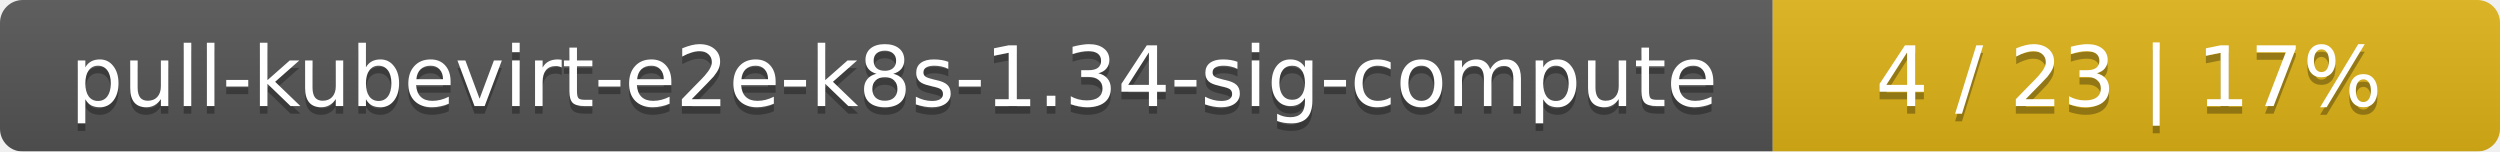
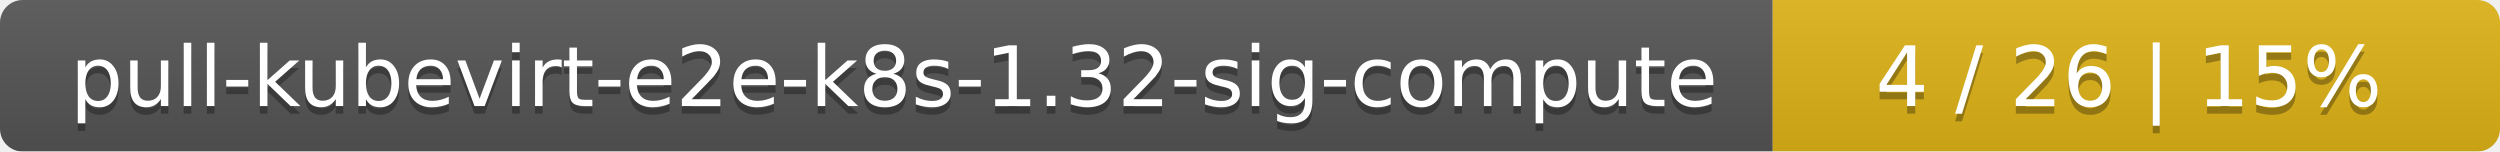
<svg xmlns="http://www.w3.org/2000/svg" width="330" height="20">
  <linearGradient id="smooth" x2="0" y2="100%">
    <stop offset="0" stop-color="#bbb" stop-opacity=".1" />
    <stop offset="1" stop-opacity=".1" />
  </linearGradient>
  <mask id="round">
    <rect width="330" height="20" rx="3" fill="#fff" />
  </mask>
  <g mask="url(#round)">
    <rect width="234" height="20" fill="#555" />
    <rect x="234" width="96" height="20" fill="#dfb317" />
    <rect width="330" height="20" fill="url(#smooth)" />
  </g>
  <g fill="#fff" text-anchor="middle" font-family="DejaVu Sans,Verdana,Geneva,sans-serif" font-size="11">
-     <text x="118" y="15" fill="#010101" fill-opacity=".3">pull-kubevirt-e2e-k8s-1.34-sig-compute</text>
-     <text x="118" y="14">pull-kubevirt-e2e-k8s-1.34-sig-compute</text>
-     <text x="281" y="15" fill="#010101" fill-opacity=".3">4 / 23    |    17%</text>
-     <text x="281" y="14">4 / 23    |    17%</text>
+     <text x="118" y="15" fill="#010101" fill-opacity=".3">pull-kubevirt-e2e-k8s-1.32-sig-compute</text>
+     <text x="118" y="14">pull-kubevirt-e2e-k8s-1.32-sig-compute</text>
+     <text x="281" y="15" fill="#010101" fill-opacity=".3">4 / 26    |    15%</text>
+     <text x="281" y="14">4 / 26    |    15%</text>
  </g>
</svg>
